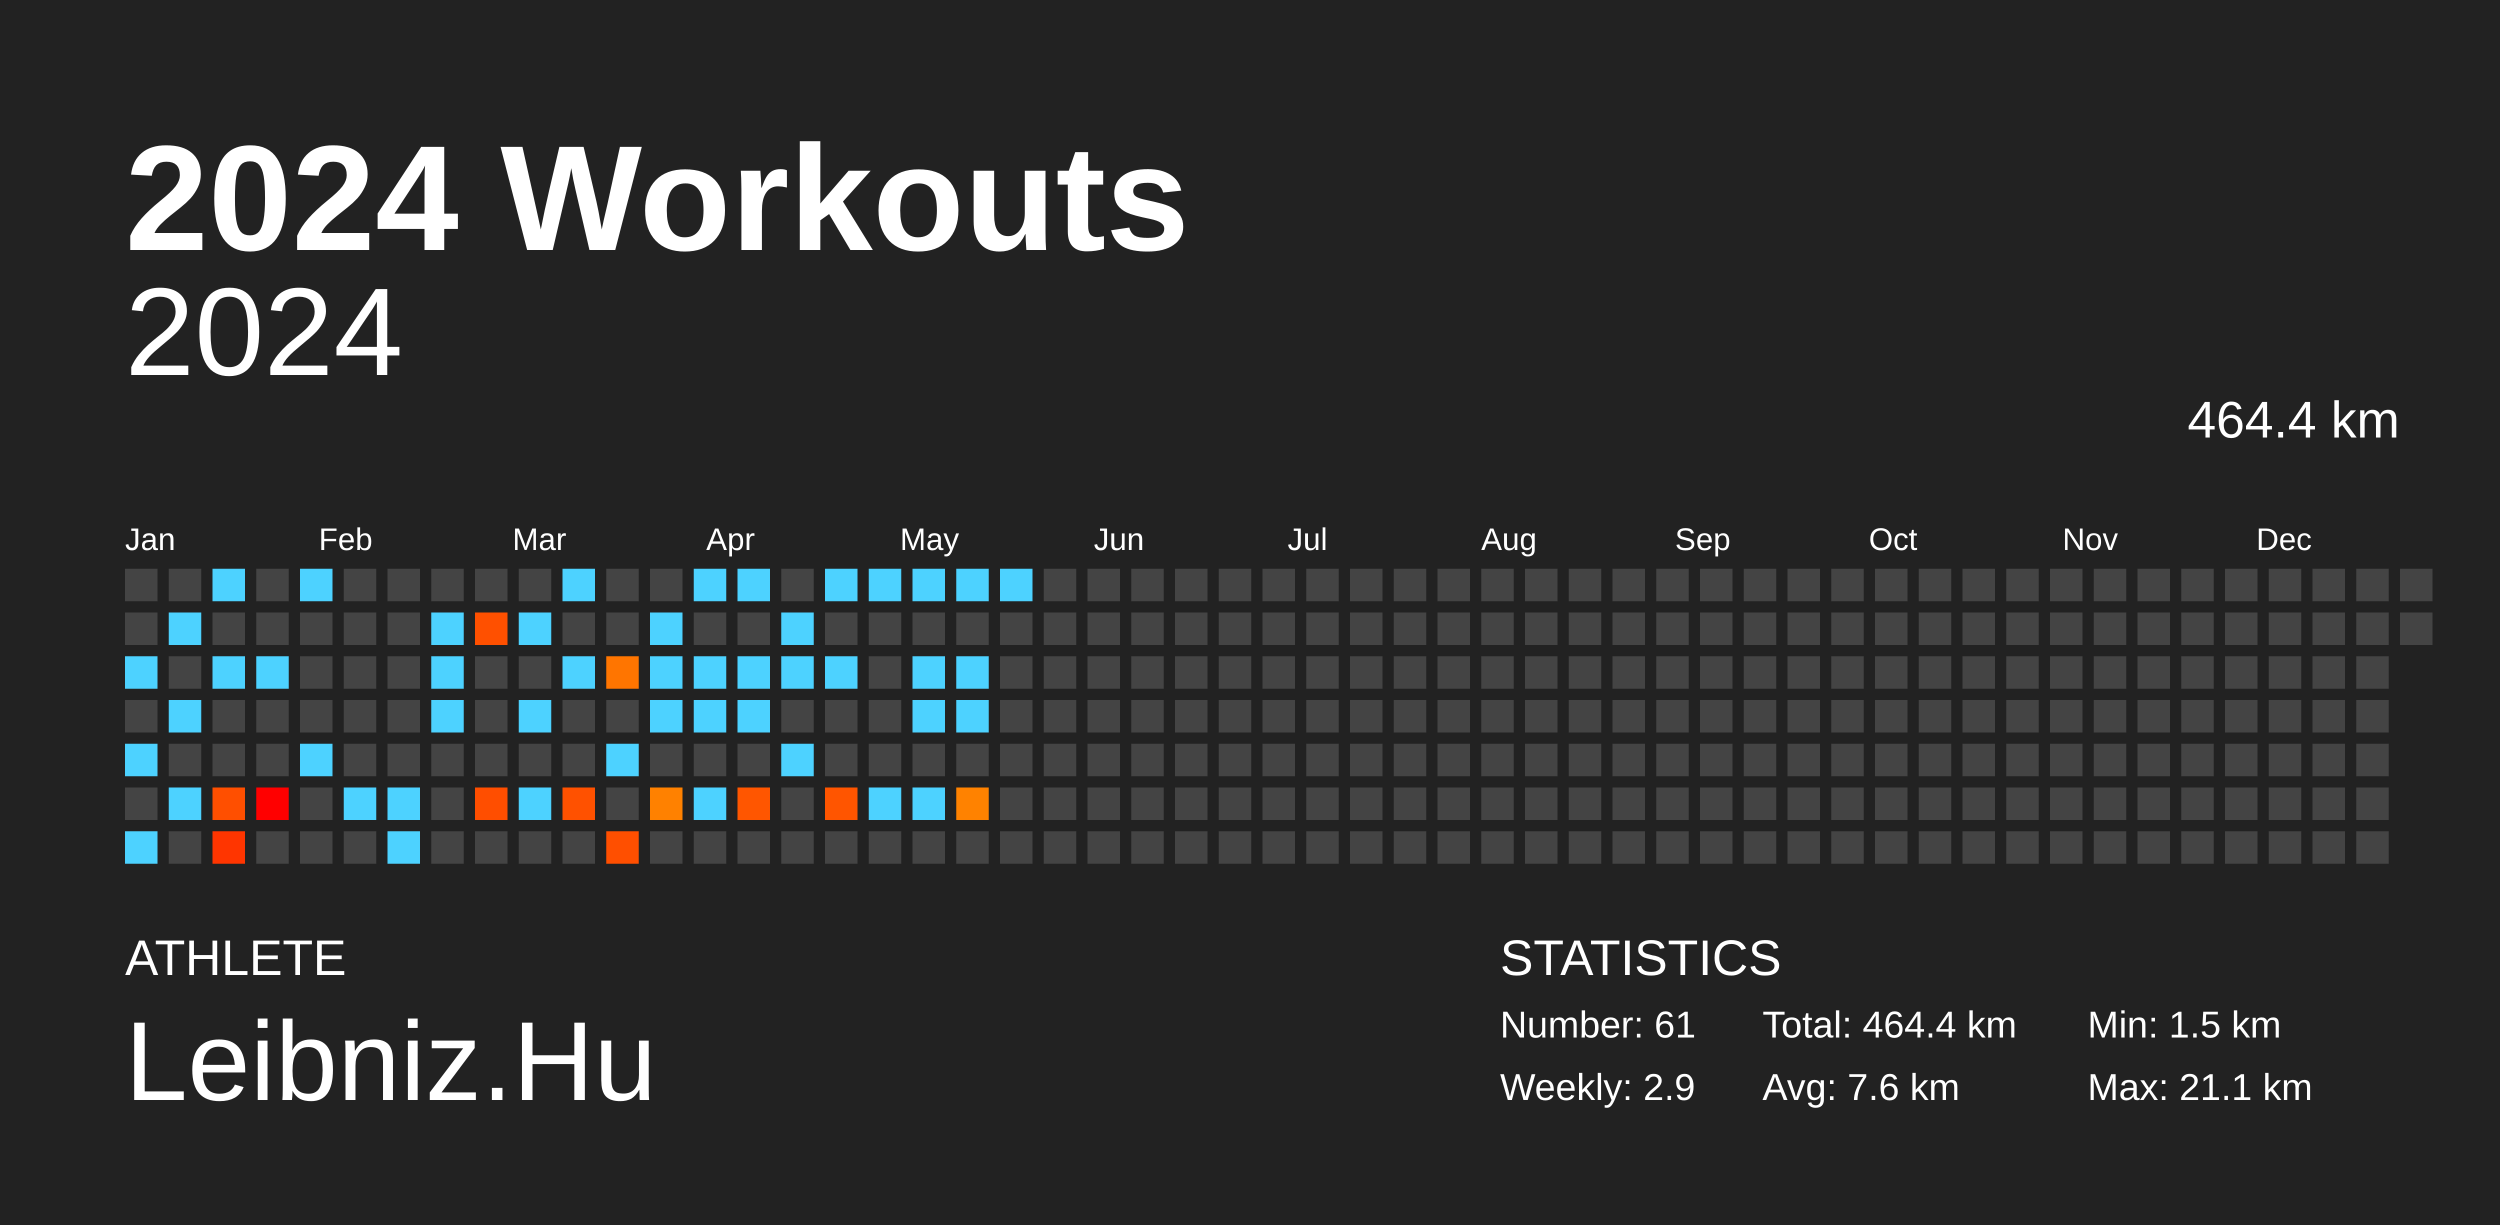
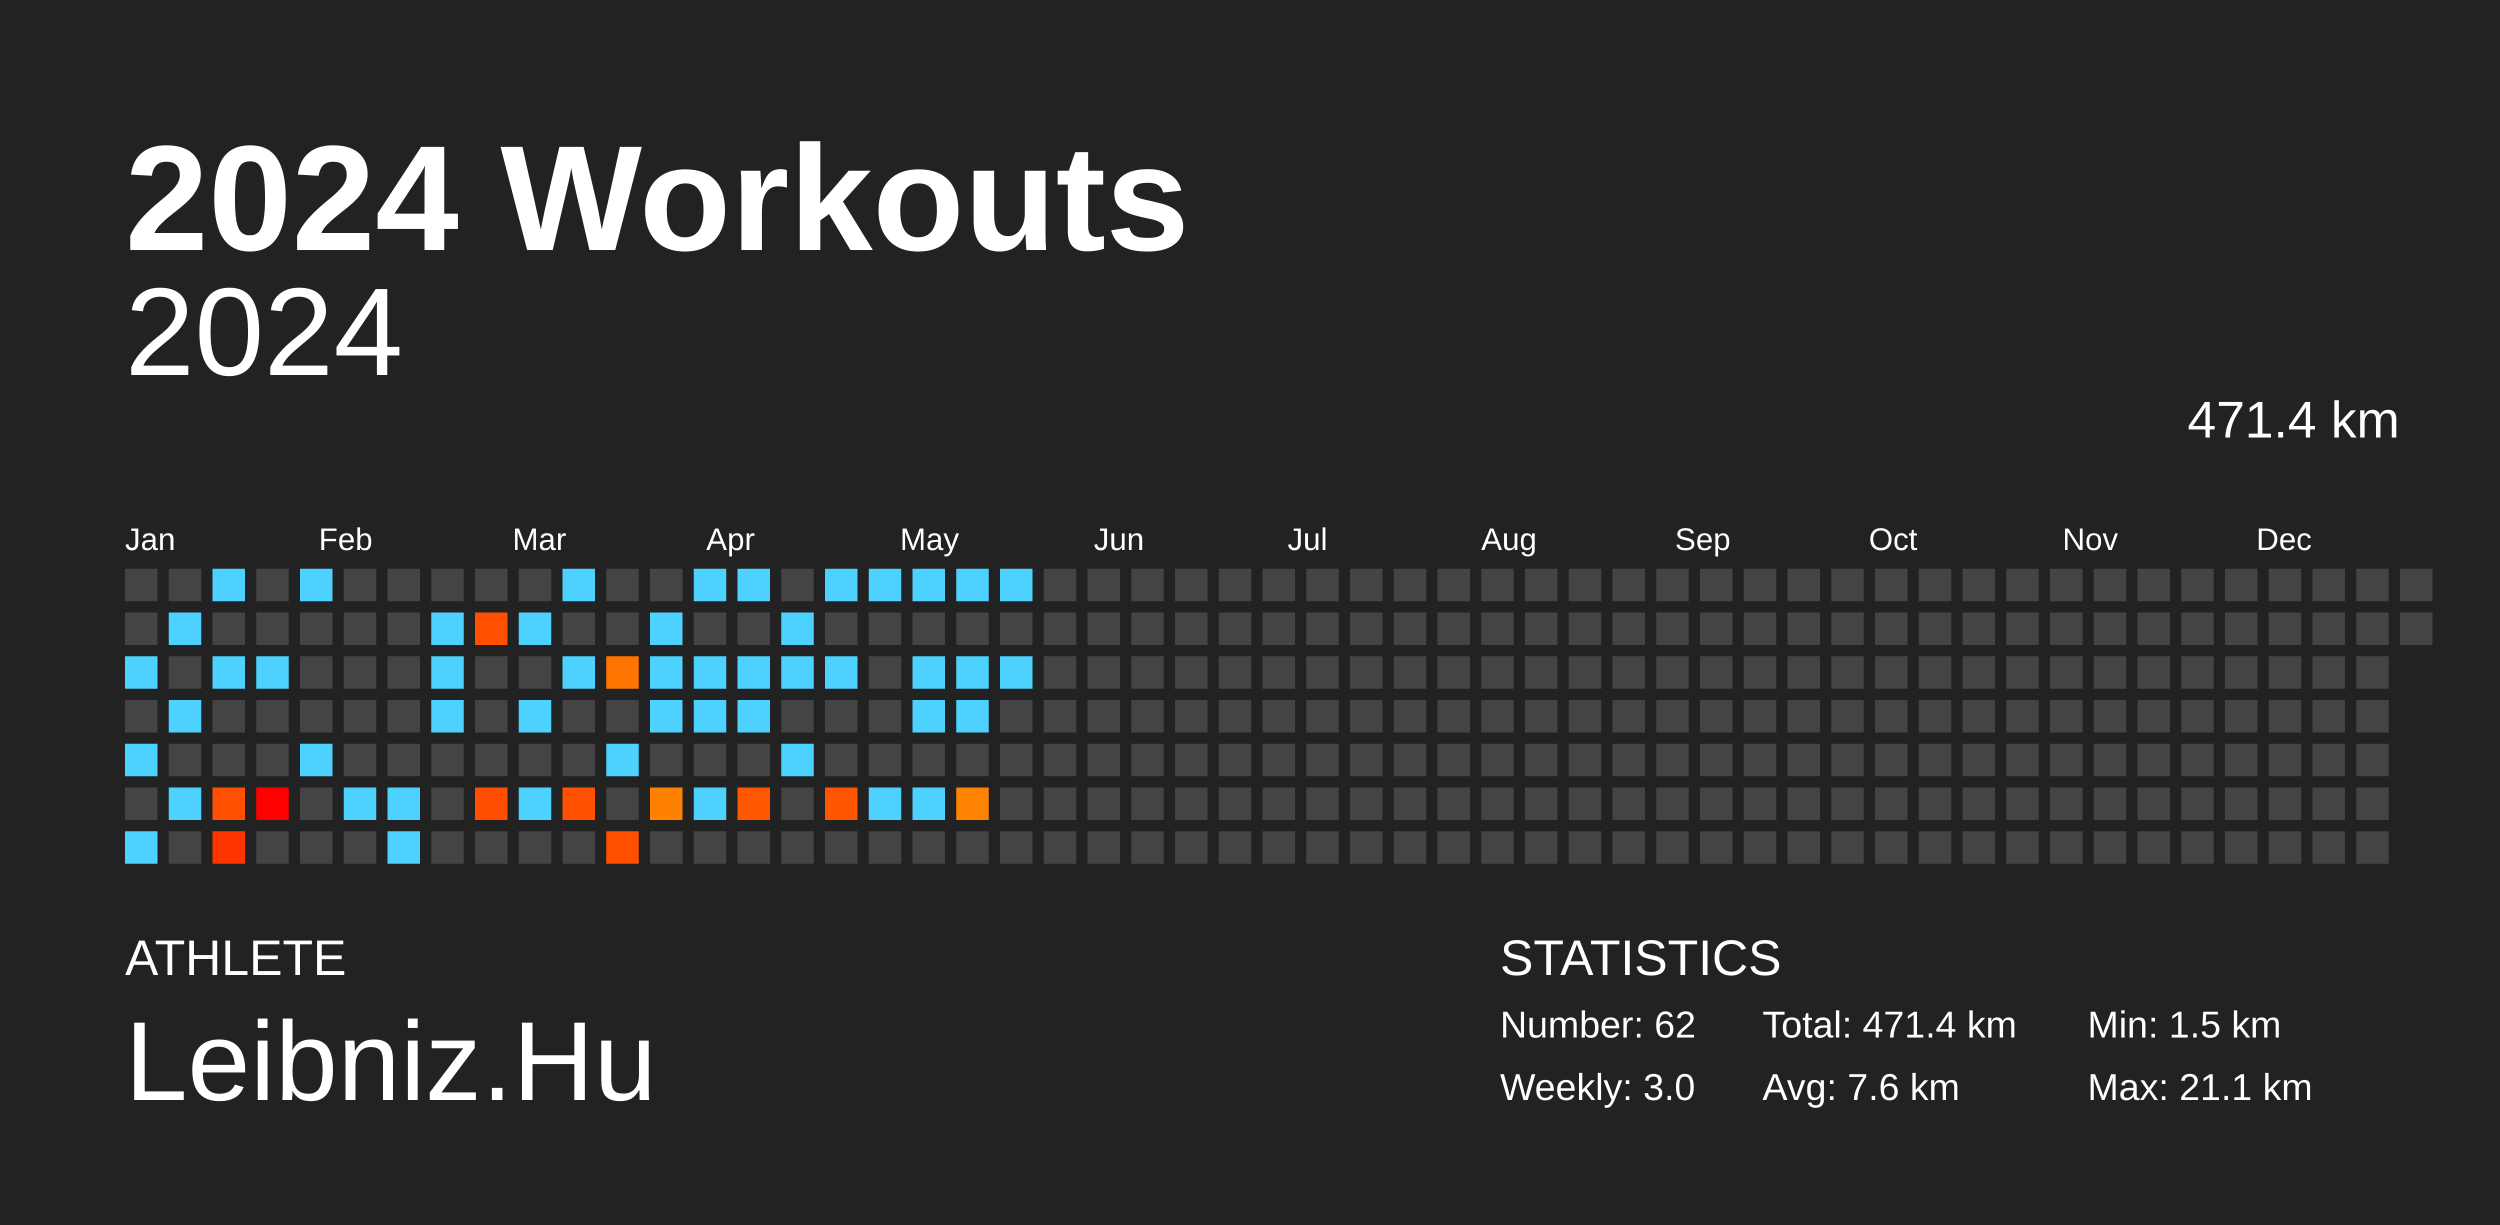
<svg xmlns="http://www.w3.org/2000/svg" baseProfile="full" height="98mm" version="1.1" viewBox="0,0,200,98" width="200mm">
  <defs />
  <rect fill="#222222" height="98" width="200" x="0" y="0" />
  <text fill="#FFFFFF" style="font-size:12px; font-family:Arial; font-weight:bold;" x="10" y="20">2024 Workouts</text>
  <text fill="#FFFFFF" style="font-size:4px; font-family:Arial" x="10" y="78">ATHLETE</text>
  <text fill="#FFFFFF" style="font-size:9px; font-family:Arial" x="10" y="88">Leibniz.Hu</text>
  <text fill="#FFFFFF" style="font-size:4px; font-family:Arial" x="120" y="78">STATISTICS</text>
-   <text fill="#FFFFFF" style="font-size:3px; font-family:Arial" x="120" y="83">Number: 61</text>
-   <text fill="#FFFFFF" style="font-size:3px; font-family:Arial" x="120" y="88">Weekly: 2.9</text>
-   <text fill="#FFFFFF" style="font-size:3px; font-family:Arial" x="141" y="83">Total: 464.4 km</text>
+   <text fill="#FFFFFF" style="font-size:3px; font-family:Arial" x="120" y="83">Number: 62</text>
+   <text fill="#FFFFFF" style="font-size:3px; font-family:Arial" x="120" y="88">Weekly: 3.0</text>
+   <text fill="#FFFFFF" style="font-size:3px; font-family:Arial" x="141" y="83">Total: 471.4 km</text>
  <text fill="#FFFFFF" style="font-size:3px; font-family:Arial" x="141" y="88">Avg: 7.6 km</text>
  <text fill="#FFFFFF" style="font-size:3px; font-family:Arial" x="167" y="83">Min: 1.5 km</text>
  <text fill="#FFFFFF" style="font-size:3px; font-family:Arial" x="167" y="88">Max: 21.1 km</text>
  <text alignment-baseline="hanging" fill="#FFFFFF" style="font-size:10.0px; font-family:Arial;" x="10" y="30">2024</text>
-   <text alignment-baseline="hanging" fill="#FFFFFF" style="font-size:4.125px; font-family:Arial;" x="175" y="35">464.4 km</text>
+   <text alignment-baseline="hanging" fill="#FFFFFF" style="font-size:4.125px; font-family:Arial;" x="175" y="35">471.4 km</text>
  <text fill="#FFFFFF" style="font-size:2.5px; font-family:Arial" x="10.0" y="44">Jan</text>
  <text fill="#FFFFFF" style="font-size:2.5px; font-family:Arial" x="25.5" y="44">Feb</text>
  <text fill="#FFFFFF" style="font-size:2.5px; font-family:Arial" x="41.0" y="44">Mar</text>
  <text fill="#FFFFFF" style="font-size:2.5px; font-family:Arial" x="56.5" y="44">Apr</text>
  <text fill="#FFFFFF" style="font-size:2.5px; font-family:Arial" x="72.0" y="44">May</text>
  <text fill="#FFFFFF" style="font-size:2.5px; font-family:Arial" x="87.5" y="44">Jun</text>
  <text fill="#FFFFFF" style="font-size:2.5px; font-family:Arial" x="103.0" y="44">Jul</text>
  <text fill="#FFFFFF" style="font-size:2.5px; font-family:Arial" x="118.5" y="44">Aug</text>
  <text fill="#FFFFFF" style="font-size:2.5px; font-family:Arial" x="134.0" y="44">Sep</text>
  <text fill="#FFFFFF" style="font-size:2.5px; font-family:Arial" x="149.5" y="44">Oct</text>
  <text fill="#FFFFFF" style="font-size:2.5px; font-family:Arial" x="165.0" y="44">Nov</text>
  <text fill="#FFFFFF" style="font-size:2.5px; font-family:Arial" x="180.5" y="44">Dec</text>
  <rect fill="#444444" height="2.6" width="2.6" x="10.0" y="45.5" />
  <rect fill="#444444" height="2.6" width="2.6" x="10.0" y="49.0" />
  <rect fill="#4dd2ff" height="2.6" width="2.6" x="10.0" y="52.5" />
  <rect fill="#444444" height="2.6" width="2.6" x="10.0" y="56.0" />
  <rect fill="#4dd2ff" height="2.6" width="2.6" x="10.0" y="59.5" />
  <rect fill="#444444" height="2.6" width="2.6" x="10.0" y="63.0" />
  <rect fill="#4dd2ff" height="2.6" width="2.6" x="10.0" y="66.5" />
  <rect fill="#444444" height="2.6" width="2.6" x="13.5" y="45.5" />
  <rect fill="#4dd2ff" height="2.6" width="2.6" x="13.5" y="49.0" />
  <rect fill="#444444" height="2.6" width="2.6" x="13.5" y="52.5" />
  <rect fill="#4dd2ff" height="2.6" width="2.6" x="13.5" y="56.0" />
  <rect fill="#444444" height="2.6" width="2.6" x="13.5" y="59.5" />
  <rect fill="#4dd2ff" height="2.6" width="2.6" x="13.5" y="63.0" />
  <rect fill="#444444" height="2.6" width="2.6" x="13.5" y="66.5" />
  <rect fill="#4dd2ff" height="2.6" width="2.6" x="17.0" y="45.5" />
  <rect fill="#444444" height="2.6" width="2.6" x="17.0" y="49.0" />
  <rect fill="#4dd2ff" height="2.6" width="2.6" x="17.0" y="52.5" />
  <rect fill="#444444" height="2.6" width="2.6" x="17.0" y="56.0" />
  <rect fill="#444444" height="2.6" width="2.6" x="17.0" y="59.5" />
  <rect fill="#ff4f00" height="2.6" width="2.6" x="17.0" y="63.0" />
  <rect fill="#ff3500" height="2.6" width="2.6" x="17.0" y="66.5" />
  <rect fill="#444444" height="2.6" width="2.6" x="20.5" y="45.5" />
  <rect fill="#444444" height="2.6" width="2.6" x="20.5" y="49.0" />
  <rect fill="#4dd2ff" height="2.6" width="2.6" x="20.5" y="52.5" />
  <rect fill="#444444" height="2.6" width="2.6" x="20.5" y="56.0" />
  <rect fill="#444444" height="2.6" width="2.6" x="20.5" y="59.5" />
  <rect fill="red" height="2.6" width="2.6" x="20.5" y="63.0" />
  <rect fill="#444444" height="2.6" width="2.6" x="20.5" y="66.5" />
  <rect fill="#4dd2ff" height="2.6" width="2.6" x="24.0" y="45.5" />
  <rect fill="#444444" height="2.6" width="2.6" x="24.0" y="49.0" />
  <rect fill="#444444" height="2.6" width="2.6" x="24.0" y="52.5" />
  <rect fill="#444444" height="2.6" width="2.6" x="24.0" y="56.0" />
  <rect fill="#4dd2ff" height="2.6" width="2.6" x="24.0" y="59.5" />
  <rect fill="#444444" height="2.6" width="2.6" x="24.0" y="63.0" />
  <rect fill="#444444" height="2.6" width="2.6" x="24.0" y="66.5" />
  <rect fill="#444444" height="2.6" width="2.6" x="27.5" y="45.5" />
  <rect fill="#444444" height="2.6" width="2.6" x="27.5" y="49.0" />
  <rect fill="#444444" height="2.6" width="2.6" x="27.5" y="52.5" />
  <rect fill="#444444" height="2.6" width="2.6" x="27.5" y="56.0" />
  <rect fill="#444444" height="2.6" width="2.6" x="27.5" y="59.5" />
  <rect fill="#4dd2ff" height="2.6" width="2.6" x="27.5" y="63.0" />
  <rect fill="#444444" height="2.6" width="2.6" x="27.5" y="66.5" />
  <rect fill="#444444" height="2.6" width="2.6" x="31.0" y="45.5" />
  <rect fill="#444444" height="2.6" width="2.6" x="31.0" y="49.0" />
  <rect fill="#444444" height="2.6" width="2.6" x="31.0" y="52.5" />
  <rect fill="#444444" height="2.6" width="2.6" x="31.0" y="56.0" />
  <rect fill="#444444" height="2.6" width="2.6" x="31.0" y="59.5" />
  <rect fill="#4dd2ff" height="2.6" width="2.6" x="31.0" y="63.0" />
  <rect fill="#4dd2ff" height="2.6" width="2.6" x="31.0" y="66.5" />
  <rect fill="#444444" height="2.6" width="2.6" x="34.5" y="45.5" />
  <rect fill="#4dd2ff" height="2.6" width="2.6" x="34.5" y="49.0" />
  <rect fill="#4dd2ff" height="2.6" width="2.6" x="34.5" y="52.5" />
  <rect fill="#4dd2ff" height="2.6" width="2.6" x="34.5" y="56.0" />
  <rect fill="#444444" height="2.6" width="2.6" x="34.5" y="59.5" />
  <rect fill="#444444" height="2.6" width="2.6" x="34.5" y="63.0" />
  <rect fill="#444444" height="2.6" width="2.6" x="34.5" y="66.5" />
  <rect fill="#444444" height="2.6" width="2.6" x="38.0" y="45.5" />
  <rect fill="#ff5000" height="2.6" width="2.6" x="38.0" y="49.0" />
  <rect fill="#444444" height="2.6" width="2.6" x="38.0" y="52.5" />
  <rect fill="#444444" height="2.6" width="2.6" x="38.0" y="56.0" />
  <rect fill="#444444" height="2.6" width="2.6" x="38.0" y="59.5" />
  <rect fill="#ff4e00" height="2.6" width="2.6" x="38.0" y="63.0" />
  <rect fill="#444444" height="2.6" width="2.6" x="38.0" y="66.5" />
  <rect fill="#444444" height="2.6" width="2.6" x="41.5" y="45.5" />
  <rect fill="#4dd2ff" height="2.6" width="2.6" x="41.5" y="49.0" />
  <rect fill="#444444" height="2.6" width="2.6" x="41.5" y="52.5" />
  <rect fill="#4dd2ff" height="2.6" width="2.6" x="41.5" y="56.0" />
  <rect fill="#444444" height="2.6" width="2.6" x="41.5" y="59.5" />
  <rect fill="#4dd2ff" height="2.6" width="2.6" x="41.5" y="63.0" />
  <rect fill="#444444" height="2.6" width="2.6" x="41.5" y="66.5" />
  <rect fill="#4dd2ff" height="2.6" width="2.6" x="45.0" y="45.5" />
  <rect fill="#444444" height="2.6" width="2.6" x="45.0" y="49.0" />
  <rect fill="#4dd2ff" height="2.6" width="2.6" x="45.0" y="52.5" />
  <rect fill="#444444" height="2.6" width="2.6" x="45.0" y="56.0" />
  <rect fill="#444444" height="2.6" width="2.6" x="45.0" y="59.5" />
  <rect fill="#ff5100" height="2.6" width="2.6" x="45.0" y="63.0" />
  <rect fill="#444444" height="2.6" width="2.6" x="45.0" y="66.5" />
  <rect fill="#444444" height="2.6" width="2.6" x="48.5" y="45.5" />
  <rect fill="#444444" height="2.6" width="2.6" x="48.5" y="49.0" />
  <rect fill="#ff7500" height="2.6" width="2.6" x="48.5" y="52.5" />
  <rect fill="#444444" height="2.6" width="2.6" x="48.5" y="56.0" />
  <rect fill="#4dd2ff" height="2.6" width="2.6" x="48.5" y="59.5" />
  <rect fill="#444444" height="2.6" width="2.6" x="48.5" y="63.0" />
  <rect fill="#ff4f00" height="2.6" width="2.6" x="48.5" y="66.5" />
  <rect fill="#444444" height="2.6" width="2.6" x="52.0" y="45.5" />
  <rect fill="#4dd2ff" height="2.6" width="2.6" x="52.0" y="49.0" />
  <rect fill="#4dd2ff" height="2.6" width="2.6" x="52.0" y="52.5" />
  <rect fill="#4dd2ff" height="2.6" width="2.6" x="52.0" y="56.0" />
  <rect fill="#444444" height="2.6" width="2.6" x="52.0" y="59.5" />
  <rect fill="#ff8100" height="2.6" width="2.6" x="52.0" y="63.0" />
  <rect fill="#444444" height="2.6" width="2.6" x="52.0" y="66.5" />
  <rect fill="#4dd2ff" height="2.6" width="2.6" x="55.5" y="45.5" />
  <rect fill="#444444" height="2.6" width="2.6" x="55.5" y="49.0" />
  <rect fill="#4dd2ff" height="2.6" width="2.6" x="55.5" y="52.5" />
  <rect fill="#4dd2ff" height="2.6" width="2.6" x="55.5" y="56.0" />
  <rect fill="#444444" height="2.6" width="2.6" x="55.5" y="59.5" />
  <rect fill="#4dd2ff" height="2.6" width="2.6" x="55.5" y="63.0" />
  <rect fill="#444444" height="2.6" width="2.6" x="55.5" y="66.5" />
  <rect fill="#4dd2ff" height="2.6" width="2.6" x="59.0" y="45.5" />
  <rect fill="#444444" height="2.6" width="2.6" x="59.0" y="49.0" />
  <rect fill="#4dd2ff" height="2.6" width="2.6" x="59.0" y="52.5" />
  <rect fill="#4dd2ff" height="2.6" width="2.6" x="59.0" y="56.0" />
  <rect fill="#444444" height="2.6" width="2.6" x="59.0" y="59.5" />
  <rect fill="#ff5600" height="2.6" width="2.6" x="59.0" y="63.0" />
  <rect fill="#444444" height="2.6" width="2.6" x="59.0" y="66.5" />
  <rect fill="#444444" height="2.6" width="2.6" x="62.5" y="45.5" />
  <rect fill="#4dd2ff" height="2.6" width="2.6" x="62.5" y="49.0" />
  <rect fill="#4dd2ff" height="2.6" width="2.6" x="62.5" y="52.5" />
  <rect fill="#444444" height="2.6" width="2.6" x="62.5" y="56.0" />
  <rect fill="#4dd2ff" height="2.6" width="2.6" x="62.5" y="59.5" />
  <rect fill="#444444" height="2.6" width="2.6" x="62.5" y="63.0" />
  <rect fill="#444444" height="2.6" width="2.6" x="62.5" y="66.5" />
  <rect fill="#4dd2ff" height="2.6" width="2.6" x="66.0" y="45.5" />
  <rect fill="#444444" height="2.6" width="2.6" x="66.0" y="49.0" />
  <rect fill="#4dd2ff" height="2.6" width="2.6" x="66.0" y="52.5" />
  <rect fill="#444444" height="2.6" width="2.6" x="66.0" y="56.0" />
  <rect fill="#444444" height="2.6" width="2.6" x="66.0" y="59.5" />
  <rect fill="#ff5500" height="2.6" width="2.6" x="66.0" y="63.0" />
  <rect fill="#444444" height="2.6" width="2.6" x="66.0" y="66.5" />
  <rect fill="#4dd2ff" height="2.6" width="2.6" x="69.5" y="45.5" />
  <rect fill="#444444" height="2.6" width="2.6" x="69.5" y="49.0" />
  <rect fill="#444444" height="2.6" width="2.6" x="69.5" y="52.5" />
  <rect fill="#444444" height="2.6" width="2.6" x="69.5" y="56.0" />
  <rect fill="#444444" height="2.6" width="2.6" x="69.5" y="59.5" />
  <rect fill="#4dd2ff" height="2.6" width="2.6" x="69.5" y="63.0" />
  <rect fill="#444444" height="2.6" width="2.6" x="69.5" y="66.5" />
  <rect fill="#4dd2ff" height="2.6" width="2.6" x="73.0" y="45.5" />
  <rect fill="#444444" height="2.6" width="2.6" x="73.0" y="49.0" />
  <rect fill="#4dd2ff" height="2.6" width="2.6" x="73.0" y="52.5" />
  <rect fill="#4dd2ff" height="2.6" width="2.6" x="73.0" y="56.0" />
  <rect fill="#444444" height="2.6" width="2.6" x="73.0" y="59.5" />
  <rect fill="#4dd2ff" height="2.6" width="2.6" x="73.0" y="63.0" />
  <rect fill="#444444" height="2.6" width="2.6" x="73.0" y="66.5" />
  <rect fill="#4dd2ff" height="2.6" width="2.6" x="76.5" y="45.5" />
  <rect fill="#444444" height="2.6" width="2.6" x="76.5" y="49.0" />
  <rect fill="#4dd2ff" height="2.6" width="2.6" x="76.5" y="52.5" />
  <rect fill="#4dd2ff" height="2.6" width="2.6" x="76.5" y="56.0" />
  <rect fill="#444444" height="2.6" width="2.6" x="76.5" y="59.5" />
  <rect fill="#ff8200" height="2.6" width="2.6" x="76.5" y="63.0" />
  <rect fill="#444444" height="2.6" width="2.6" x="76.5" y="66.5" />
  <rect fill="#4dd2ff" height="2.6" width="2.6" x="80.0" y="45.5" />
  <rect fill="#444444" height="2.6" width="2.6" x="80.0" y="49.0" />
-   <rect fill="#444444" height="2.6" width="2.6" x="80.0" y="52.5" />
+   <rect fill="#4dd2ff" height="2.6" width="2.6" x="80.0" y="52.5" />
  <rect fill="#444444" height="2.6" width="2.6" x="80.0" y="56.0" />
  <rect fill="#444444" height="2.6" width="2.6" x="80.0" y="59.5" />
  <rect fill="#444444" height="2.6" width="2.6" x="80.0" y="63.0" />
  <rect fill="#444444" height="2.6" width="2.6" x="80.0" y="66.5" />
  <rect fill="#444444" height="2.6" width="2.6" x="83.5" y="45.5" />
  <rect fill="#444444" height="2.6" width="2.6" x="83.5" y="49.0" />
  <rect fill="#444444" height="2.6" width="2.6" x="83.5" y="52.5" />
  <rect fill="#444444" height="2.6" width="2.6" x="83.5" y="56.0" />
  <rect fill="#444444" height="2.6" width="2.6" x="83.5" y="59.5" />
  <rect fill="#444444" height="2.6" width="2.6" x="83.5" y="63.0" />
  <rect fill="#444444" height="2.6" width="2.6" x="83.5" y="66.5" />
  <rect fill="#444444" height="2.6" width="2.6" x="87.0" y="45.5" />
  <rect fill="#444444" height="2.6" width="2.6" x="87.0" y="49.0" />
  <rect fill="#444444" height="2.6" width="2.6" x="87.0" y="52.5" />
  <rect fill="#444444" height="2.6" width="2.6" x="87.0" y="56.0" />
  <rect fill="#444444" height="2.6" width="2.6" x="87.0" y="59.5" />
  <rect fill="#444444" height="2.6" width="2.6" x="87.0" y="63.0" />
  <rect fill="#444444" height="2.6" width="2.6" x="87.0" y="66.5" />
  <rect fill="#444444" height="2.6" width="2.6" x="90.5" y="45.5" />
  <rect fill="#444444" height="2.6" width="2.6" x="90.5" y="49.0" />
  <rect fill="#444444" height="2.6" width="2.6" x="90.5" y="52.5" />
  <rect fill="#444444" height="2.6" width="2.6" x="90.5" y="56.0" />
  <rect fill="#444444" height="2.6" width="2.6" x="90.5" y="59.5" />
  <rect fill="#444444" height="2.6" width="2.6" x="90.5" y="63.0" />
  <rect fill="#444444" height="2.6" width="2.6" x="90.5" y="66.5" />
  <rect fill="#444444" height="2.6" width="2.6" x="94.0" y="45.5" />
  <rect fill="#444444" height="2.6" width="2.6" x="94.0" y="49.0" />
  <rect fill="#444444" height="2.6" width="2.6" x="94.0" y="52.5" />
  <rect fill="#444444" height="2.6" width="2.6" x="94.0" y="56.0" />
  <rect fill="#444444" height="2.6" width="2.6" x="94.0" y="59.5" />
  <rect fill="#444444" height="2.6" width="2.6" x="94.0" y="63.0" />
  <rect fill="#444444" height="2.6" width="2.6" x="94.0" y="66.5" />
  <rect fill="#444444" height="2.6" width="2.6" x="97.5" y="45.5" />
  <rect fill="#444444" height="2.6" width="2.6" x="97.5" y="49.0" />
  <rect fill="#444444" height="2.6" width="2.6" x="97.5" y="52.5" />
  <rect fill="#444444" height="2.6" width="2.6" x="97.5" y="56.0" />
  <rect fill="#444444" height="2.6" width="2.6" x="97.5" y="59.5" />
  <rect fill="#444444" height="2.6" width="2.6" x="97.5" y="63.0" />
  <rect fill="#444444" height="2.6" width="2.6" x="97.5" y="66.5" />
  <rect fill="#444444" height="2.6" width="2.6" x="101.0" y="45.5" />
  <rect fill="#444444" height="2.6" width="2.6" x="101.0" y="49.0" />
  <rect fill="#444444" height="2.6" width="2.6" x="101.0" y="52.5" />
  <rect fill="#444444" height="2.6" width="2.6" x="101.0" y="56.0" />
  <rect fill="#444444" height="2.6" width="2.6" x="101.0" y="59.5" />
  <rect fill="#444444" height="2.6" width="2.6" x="101.0" y="63.0" />
  <rect fill="#444444" height="2.6" width="2.6" x="101.0" y="66.5" />
  <rect fill="#444444" height="2.6" width="2.6" x="104.5" y="45.5" />
  <rect fill="#444444" height="2.6" width="2.6" x="104.5" y="49.0" />
  <rect fill="#444444" height="2.6" width="2.6" x="104.5" y="52.5" />
  <rect fill="#444444" height="2.6" width="2.6" x="104.5" y="56.0" />
  <rect fill="#444444" height="2.6" width="2.6" x="104.5" y="59.5" />
  <rect fill="#444444" height="2.6" width="2.6" x="104.5" y="63.0" />
  <rect fill="#444444" height="2.6" width="2.6" x="104.5" y="66.5" />
  <rect fill="#444444" height="2.6" width="2.6" x="108.0" y="45.5" />
  <rect fill="#444444" height="2.6" width="2.6" x="108.0" y="49.0" />
  <rect fill="#444444" height="2.6" width="2.6" x="108.0" y="52.5" />
  <rect fill="#444444" height="2.6" width="2.6" x="108.0" y="56.0" />
  <rect fill="#444444" height="2.6" width="2.6" x="108.0" y="59.5" />
  <rect fill="#444444" height="2.6" width="2.6" x="108.0" y="63.0" />
  <rect fill="#444444" height="2.6" width="2.6" x="108.0" y="66.5" />
  <rect fill="#444444" height="2.6" width="2.6" x="111.5" y="45.5" />
  <rect fill="#444444" height="2.6" width="2.6" x="111.5" y="49.0" />
  <rect fill="#444444" height="2.6" width="2.6" x="111.5" y="52.5" />
  <rect fill="#444444" height="2.6" width="2.6" x="111.5" y="56.0" />
  <rect fill="#444444" height="2.6" width="2.6" x="111.5" y="59.5" />
  <rect fill="#444444" height="2.6" width="2.6" x="111.5" y="63.0" />
  <rect fill="#444444" height="2.6" width="2.6" x="111.5" y="66.5" />
  <rect fill="#444444" height="2.6" width="2.6" x="115.0" y="45.5" />
  <rect fill="#444444" height="2.6" width="2.6" x="115.0" y="49.0" />
  <rect fill="#444444" height="2.6" width="2.6" x="115.0" y="52.5" />
  <rect fill="#444444" height="2.6" width="2.6" x="115.0" y="56.0" />
  <rect fill="#444444" height="2.6" width="2.6" x="115.0" y="59.5" />
  <rect fill="#444444" height="2.6" width="2.6" x="115.0" y="63.0" />
  <rect fill="#444444" height="2.6" width="2.6" x="115.0" y="66.5" />
  <rect fill="#444444" height="2.6" width="2.6" x="118.5" y="45.5" />
  <rect fill="#444444" height="2.6" width="2.6" x="118.5" y="49.0" />
  <rect fill="#444444" height="2.6" width="2.6" x="118.5" y="52.5" />
  <rect fill="#444444" height="2.6" width="2.6" x="118.5" y="56.0" />
  <rect fill="#444444" height="2.6" width="2.6" x="118.5" y="59.5" />
  <rect fill="#444444" height="2.6" width="2.6" x="118.5" y="63.0" />
  <rect fill="#444444" height="2.6" width="2.6" x="118.5" y="66.5" />
  <rect fill="#444444" height="2.6" width="2.6" x="122.0" y="45.5" />
  <rect fill="#444444" height="2.6" width="2.6" x="122.0" y="49.0" />
  <rect fill="#444444" height="2.6" width="2.6" x="122.0" y="52.5" />
  <rect fill="#444444" height="2.6" width="2.6" x="122.0" y="56.0" />
  <rect fill="#444444" height="2.6" width="2.6" x="122.0" y="59.5" />
  <rect fill="#444444" height="2.6" width="2.6" x="122.0" y="63.0" />
  <rect fill="#444444" height="2.6" width="2.6" x="122.0" y="66.5" />
  <rect fill="#444444" height="2.6" width="2.6" x="125.5" y="45.5" />
  <rect fill="#444444" height="2.6" width="2.6" x="125.5" y="49.0" />
  <rect fill="#444444" height="2.6" width="2.6" x="125.5" y="52.5" />
  <rect fill="#444444" height="2.6" width="2.6" x="125.5" y="56.0" />
  <rect fill="#444444" height="2.6" width="2.6" x="125.5" y="59.5" />
  <rect fill="#444444" height="2.6" width="2.6" x="125.5" y="63.0" />
  <rect fill="#444444" height="2.6" width="2.6" x="125.5" y="66.5" />
  <rect fill="#444444" height="2.6" width="2.6" x="129.0" y="45.5" />
  <rect fill="#444444" height="2.6" width="2.6" x="129.0" y="49.0" />
  <rect fill="#444444" height="2.6" width="2.6" x="129.0" y="52.5" />
  <rect fill="#444444" height="2.6" width="2.6" x="129.0" y="56.0" />
  <rect fill="#444444" height="2.6" width="2.6" x="129.0" y="59.5" />
  <rect fill="#444444" height="2.6" width="2.6" x="129.0" y="63.0" />
  <rect fill="#444444" height="2.6" width="2.6" x="129.0" y="66.5" />
  <rect fill="#444444" height="2.6" width="2.6" x="132.5" y="45.5" />
  <rect fill="#444444" height="2.6" width="2.6" x="132.5" y="49.0" />
  <rect fill="#444444" height="2.6" width="2.6" x="132.5" y="52.5" />
  <rect fill="#444444" height="2.6" width="2.6" x="132.5" y="56.0" />
  <rect fill="#444444" height="2.6" width="2.6" x="132.5" y="59.5" />
  <rect fill="#444444" height="2.6" width="2.6" x="132.5" y="63.0" />
  <rect fill="#444444" height="2.6" width="2.6" x="132.5" y="66.5" />
  <rect fill="#444444" height="2.6" width="2.6" x="136.0" y="45.5" />
  <rect fill="#444444" height="2.6" width="2.6" x="136.0" y="49.0" />
  <rect fill="#444444" height="2.6" width="2.6" x="136.0" y="52.5" />
  <rect fill="#444444" height="2.6" width="2.6" x="136.0" y="56.0" />
  <rect fill="#444444" height="2.6" width="2.6" x="136.0" y="59.5" />
  <rect fill="#444444" height="2.6" width="2.6" x="136.0" y="63.0" />
  <rect fill="#444444" height="2.6" width="2.6" x="136.0" y="66.5" />
  <rect fill="#444444" height="2.6" width="2.6" x="139.5" y="45.5" />
  <rect fill="#444444" height="2.6" width="2.6" x="139.5" y="49.0" />
  <rect fill="#444444" height="2.6" width="2.6" x="139.5" y="52.5" />
  <rect fill="#444444" height="2.6" width="2.6" x="139.5" y="56.0" />
  <rect fill="#444444" height="2.6" width="2.6" x="139.5" y="59.5" />
  <rect fill="#444444" height="2.6" width="2.6" x="139.5" y="63.0" />
  <rect fill="#444444" height="2.6" width="2.6" x="139.5" y="66.5" />
  <rect fill="#444444" height="2.6" width="2.6" x="143.0" y="45.5" />
  <rect fill="#444444" height="2.6" width="2.6" x="143.0" y="49.0" />
  <rect fill="#444444" height="2.6" width="2.6" x="143.0" y="52.5" />
  <rect fill="#444444" height="2.6" width="2.6" x="143.0" y="56.0" />
  <rect fill="#444444" height="2.6" width="2.6" x="143.0" y="59.5" />
  <rect fill="#444444" height="2.6" width="2.6" x="143.0" y="63.0" />
  <rect fill="#444444" height="2.6" width="2.6" x="143.0" y="66.5" />
  <rect fill="#444444" height="2.6" width="2.6" x="146.5" y="45.5" />
  <rect fill="#444444" height="2.6" width="2.6" x="146.5" y="49.0" />
  <rect fill="#444444" height="2.6" width="2.6" x="146.5" y="52.5" />
  <rect fill="#444444" height="2.6" width="2.6" x="146.5" y="56.0" />
  <rect fill="#444444" height="2.6" width="2.6" x="146.5" y="59.5" />
  <rect fill="#444444" height="2.6" width="2.6" x="146.5" y="63.0" />
  <rect fill="#444444" height="2.6" width="2.6" x="146.5" y="66.5" />
  <rect fill="#444444" height="2.6" width="2.6" x="150.0" y="45.5" />
  <rect fill="#444444" height="2.6" width="2.6" x="150.0" y="49.0" />
  <rect fill="#444444" height="2.6" width="2.6" x="150.0" y="52.5" />
  <rect fill="#444444" height="2.6" width="2.6" x="150.0" y="56.0" />
  <rect fill="#444444" height="2.6" width="2.6" x="150.0" y="59.5" />
  <rect fill="#444444" height="2.6" width="2.6" x="150.0" y="63.0" />
  <rect fill="#444444" height="2.6" width="2.6" x="150.0" y="66.5" />
  <rect fill="#444444" height="2.6" width="2.6" x="153.5" y="45.5" />
  <rect fill="#444444" height="2.6" width="2.6" x="153.5" y="49.0" />
  <rect fill="#444444" height="2.6" width="2.6" x="153.5" y="52.5" />
  <rect fill="#444444" height="2.6" width="2.6" x="153.5" y="56.0" />
  <rect fill="#444444" height="2.6" width="2.6" x="153.5" y="59.5" />
  <rect fill="#444444" height="2.6" width="2.6" x="153.5" y="63.0" />
  <rect fill="#444444" height="2.6" width="2.6" x="153.5" y="66.5" />
  <rect fill="#444444" height="2.6" width="2.6" x="157.0" y="45.5" />
  <rect fill="#444444" height="2.6" width="2.6" x="157.0" y="49.0" />
  <rect fill="#444444" height="2.6" width="2.6" x="157.0" y="52.5" />
  <rect fill="#444444" height="2.6" width="2.6" x="157.0" y="56.0" />
  <rect fill="#444444" height="2.6" width="2.6" x="157.0" y="59.5" />
  <rect fill="#444444" height="2.6" width="2.6" x="157.0" y="63.0" />
  <rect fill="#444444" height="2.6" width="2.6" x="157.0" y="66.5" />
  <rect fill="#444444" height="2.6" width="2.6" x="160.5" y="45.5" />
  <rect fill="#444444" height="2.6" width="2.6" x="160.5" y="49.0" />
  <rect fill="#444444" height="2.6" width="2.6" x="160.5" y="52.5" />
  <rect fill="#444444" height="2.6" width="2.6" x="160.5" y="56.0" />
  <rect fill="#444444" height="2.6" width="2.6" x="160.5" y="59.5" />
  <rect fill="#444444" height="2.6" width="2.6" x="160.5" y="63.0" />
  <rect fill="#444444" height="2.6" width="2.6" x="160.5" y="66.5" />
  <rect fill="#444444" height="2.6" width="2.6" x="164.0" y="45.5" />
  <rect fill="#444444" height="2.6" width="2.6" x="164.0" y="49.0" />
  <rect fill="#444444" height="2.6" width="2.6" x="164.0" y="52.5" />
  <rect fill="#444444" height="2.6" width="2.6" x="164.0" y="56.0" />
  <rect fill="#444444" height="2.6" width="2.6" x="164.0" y="59.5" />
  <rect fill="#444444" height="2.6" width="2.6" x="164.0" y="63.0" />
  <rect fill="#444444" height="2.6" width="2.6" x="164.0" y="66.5" />
  <rect fill="#444444" height="2.6" width="2.6" x="167.5" y="45.5" />
  <rect fill="#444444" height="2.6" width="2.6" x="167.5" y="49.0" />
  <rect fill="#444444" height="2.6" width="2.6" x="167.5" y="52.5" />
  <rect fill="#444444" height="2.6" width="2.6" x="167.5" y="56.0" />
  <rect fill="#444444" height="2.6" width="2.6" x="167.5" y="59.5" />
  <rect fill="#444444" height="2.6" width="2.6" x="167.5" y="63.0" />
  <rect fill="#444444" height="2.6" width="2.6" x="167.5" y="66.5" />
  <rect fill="#444444" height="2.6" width="2.6" x="171.0" y="45.5" />
  <rect fill="#444444" height="2.6" width="2.6" x="171.0" y="49.0" />
  <rect fill="#444444" height="2.6" width="2.6" x="171.0" y="52.5" />
  <rect fill="#444444" height="2.6" width="2.6" x="171.0" y="56.0" />
  <rect fill="#444444" height="2.6" width="2.6" x="171.0" y="59.5" />
  <rect fill="#444444" height="2.6" width="2.6" x="171.0" y="63.0" />
  <rect fill="#444444" height="2.6" width="2.6" x="171.0" y="66.5" />
  <rect fill="#444444" height="2.6" width="2.6" x="174.5" y="45.5" />
  <rect fill="#444444" height="2.6" width="2.6" x="174.5" y="49.0" />
  <rect fill="#444444" height="2.6" width="2.6" x="174.5" y="52.5" />
  <rect fill="#444444" height="2.6" width="2.6" x="174.5" y="56.0" />
  <rect fill="#444444" height="2.6" width="2.6" x="174.5" y="59.5" />
  <rect fill="#444444" height="2.6" width="2.6" x="174.5" y="63.0" />
  <rect fill="#444444" height="2.6" width="2.6" x="174.5" y="66.5" />
  <rect fill="#444444" height="2.6" width="2.6" x="178.0" y="45.5" />
  <rect fill="#444444" height="2.6" width="2.6" x="178.0" y="49.0" />
  <rect fill="#444444" height="2.6" width="2.6" x="178.0" y="52.5" />
  <rect fill="#444444" height="2.6" width="2.6" x="178.0" y="56.0" />
  <rect fill="#444444" height="2.6" width="2.6" x="178.0" y="59.5" />
  <rect fill="#444444" height="2.6" width="2.6" x="178.0" y="63.0" />
  <rect fill="#444444" height="2.6" width="2.6" x="178.0" y="66.5" />
  <rect fill="#444444" height="2.6" width="2.6" x="181.5" y="45.5" />
  <rect fill="#444444" height="2.6" width="2.6" x="181.5" y="49.0" />
  <rect fill="#444444" height="2.6" width="2.6" x="181.5" y="52.5" />
  <rect fill="#444444" height="2.6" width="2.6" x="181.5" y="56.0" />
  <rect fill="#444444" height="2.6" width="2.6" x="181.5" y="59.5" />
  <rect fill="#444444" height="2.6" width="2.6" x="181.5" y="63.0" />
  <rect fill="#444444" height="2.6" width="2.6" x="181.5" y="66.5" />
  <rect fill="#444444" height="2.6" width="2.6" x="185.0" y="45.5" />
  <rect fill="#444444" height="2.6" width="2.6" x="185.0" y="49.0" />
  <rect fill="#444444" height="2.6" width="2.6" x="185.0" y="52.5" />
  <rect fill="#444444" height="2.6" width="2.6" x="185.0" y="56.0" />
  <rect fill="#444444" height="2.6" width="2.6" x="185.0" y="59.5" />
  <rect fill="#444444" height="2.6" width="2.6" x="185.0" y="63.0" />
  <rect fill="#444444" height="2.6" width="2.6" x="185.0" y="66.5" />
  <rect fill="#444444" height="2.6" width="2.6" x="188.5" y="45.5" />
  <rect fill="#444444" height="2.6" width="2.6" x="188.5" y="49.0" />
  <rect fill="#444444" height="2.6" width="2.6" x="188.5" y="52.5" />
  <rect fill="#444444" height="2.6" width="2.6" x="188.5" y="56.0" />
  <rect fill="#444444" height="2.6" width="2.6" x="188.5" y="59.5" />
  <rect fill="#444444" height="2.6" width="2.6" x="188.5" y="63.0" />
  <rect fill="#444444" height="2.6" width="2.6" x="188.5" y="66.5" />
  <rect fill="#444444" height="2.6" width="2.6" x="192.0" y="45.5" />
  <rect fill="#444444" height="2.6" width="2.6" x="192.0" y="49.0" />
</svg>
